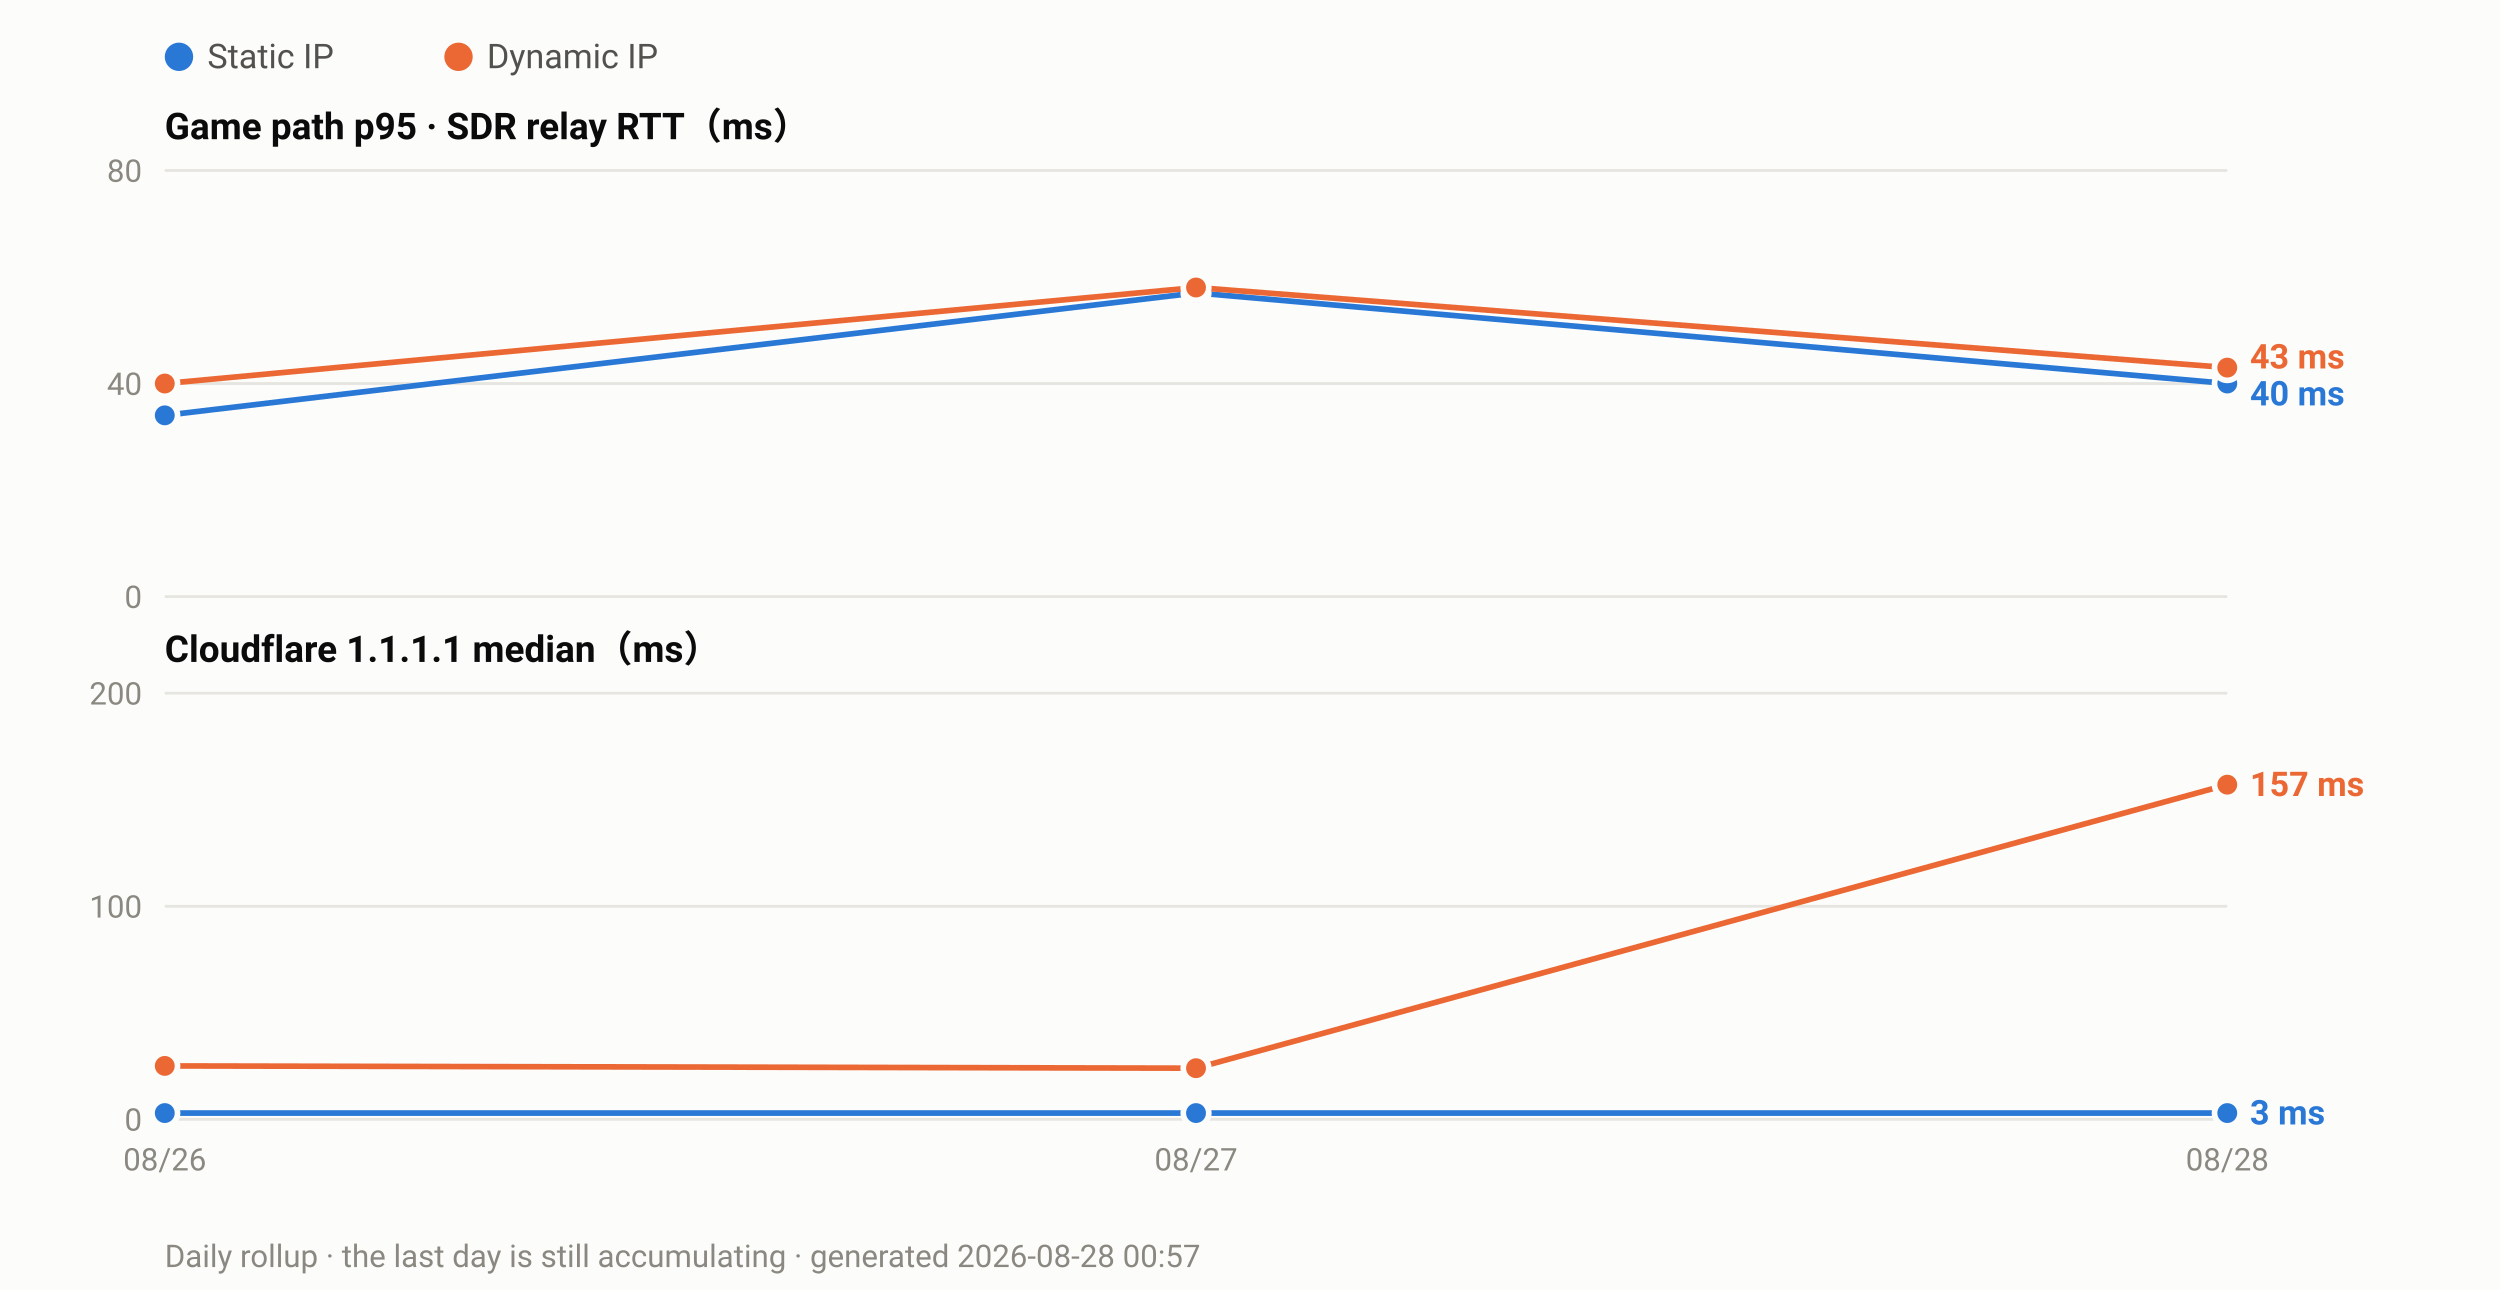
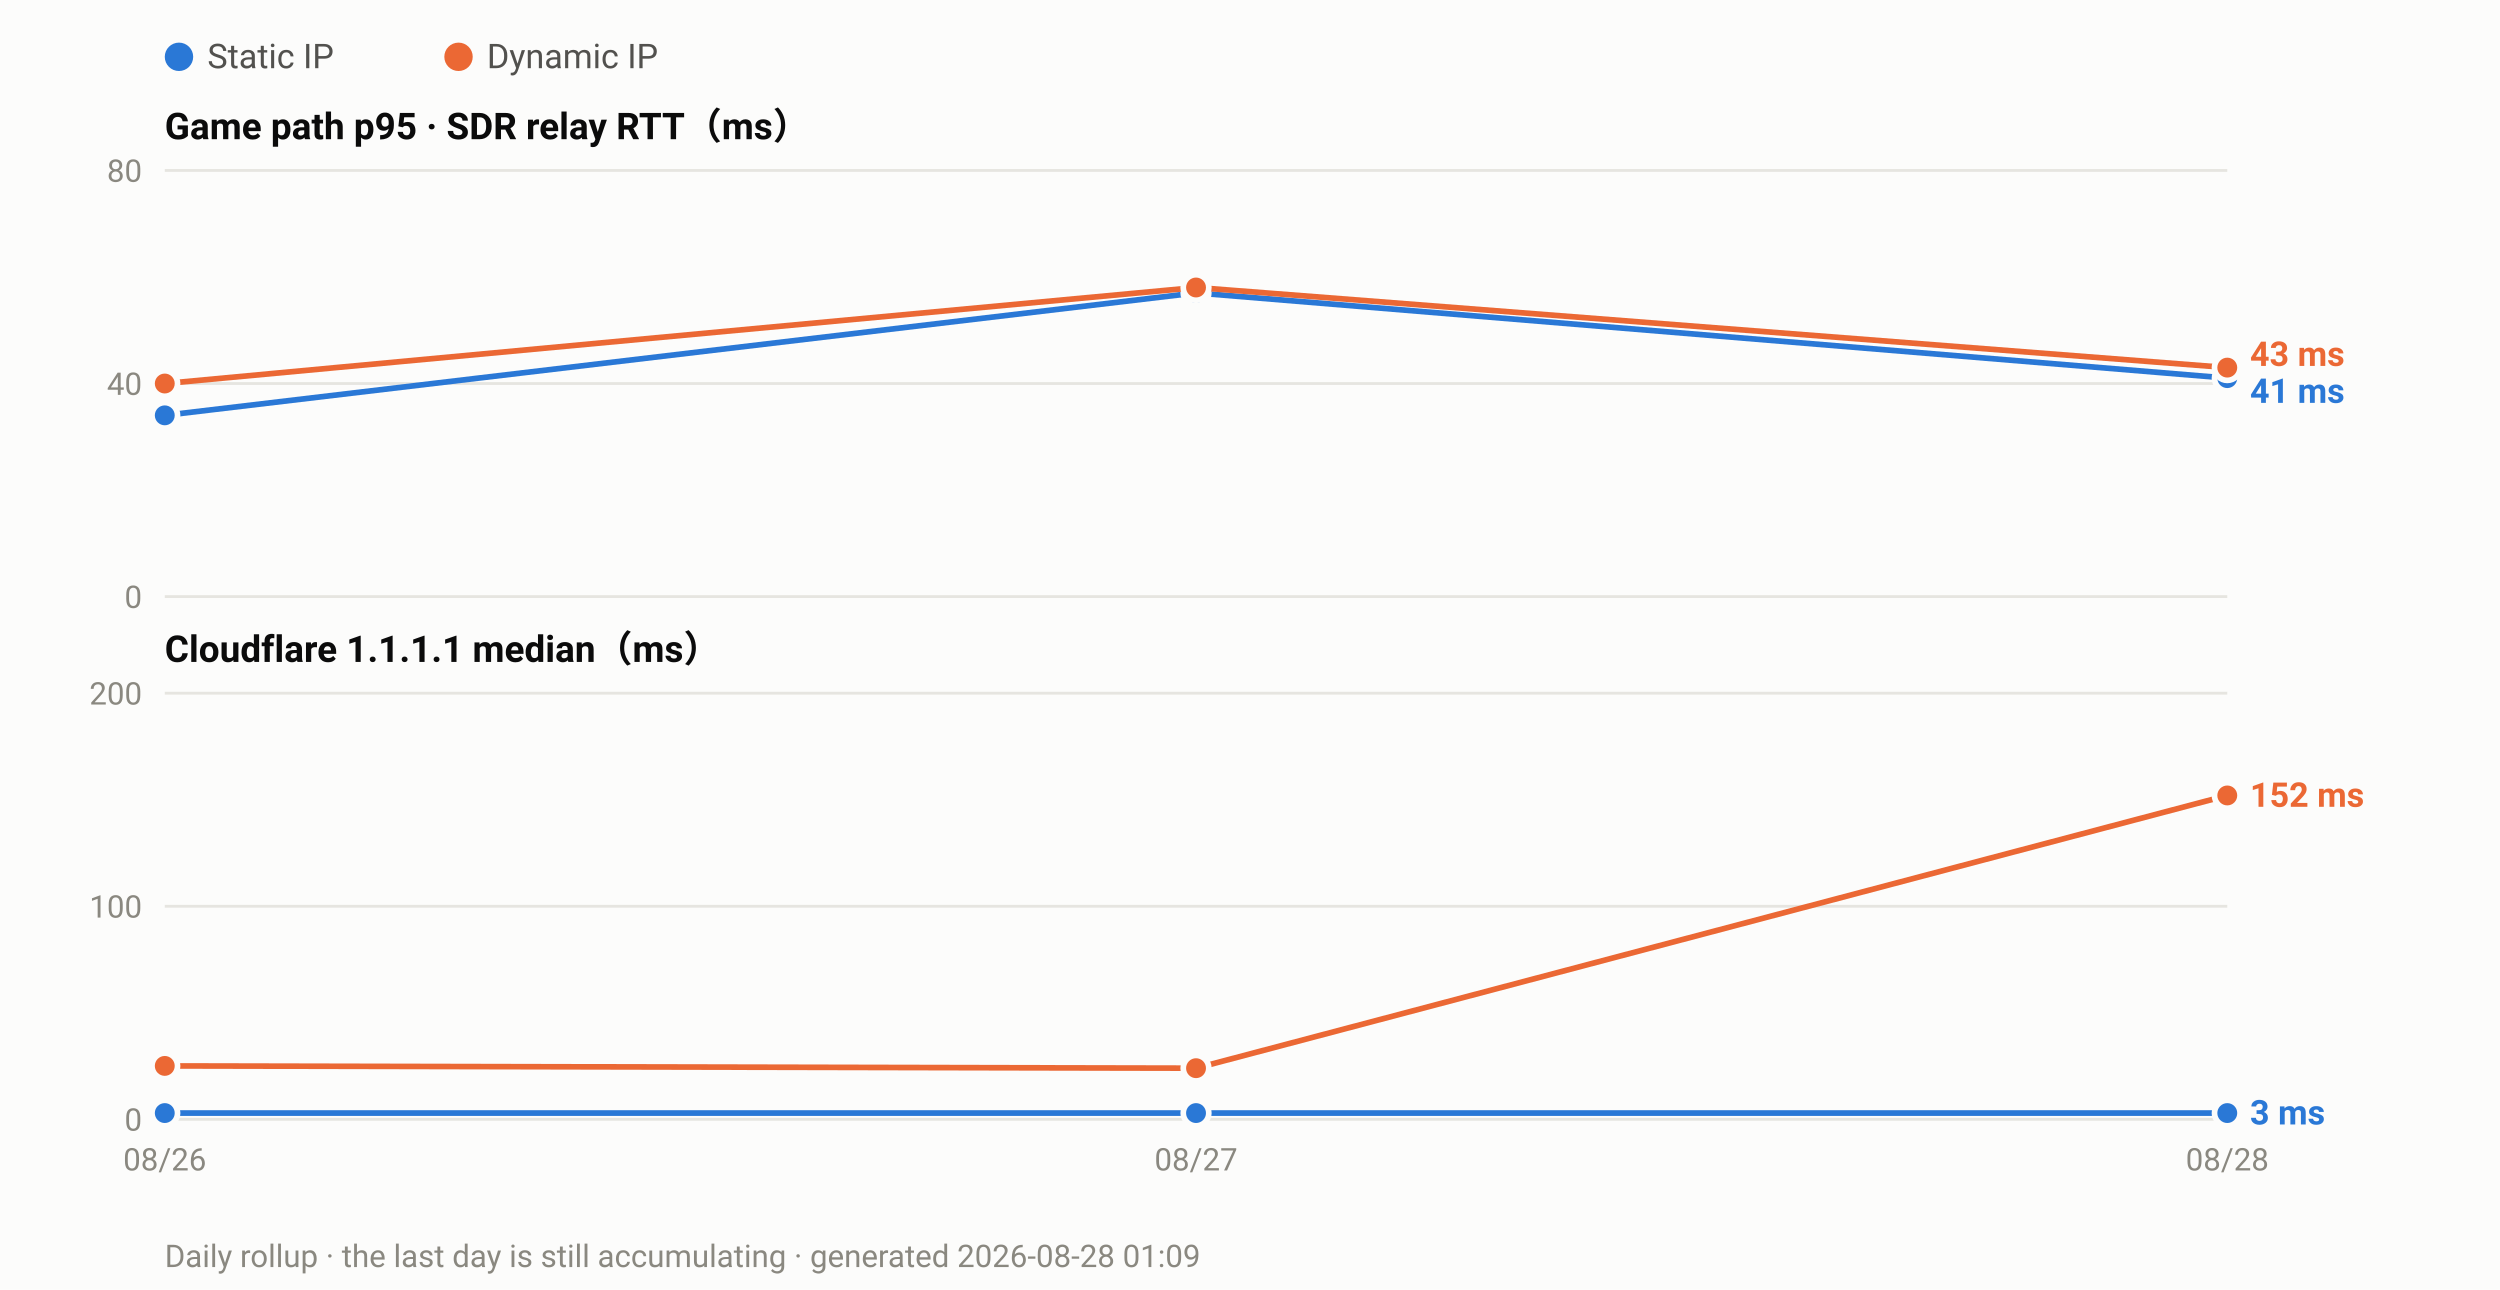
<svg xmlns="http://www.w3.org/2000/svg" width="880" height="454" viewBox="0 0 880 454" font-family="ui-sans-serif,-apple-system,Segoe UI,Roboto,Helvetica,Arial,sans-serif">
  <rect width="880" height="454" fill="#fcfcfb" />
  <circle cx="63.0" cy="20" r="5" fill="#2a78d6" />
  <text x="73.0" y="24" font-size="12" fill="#52514e">Static IP</text>
  <circle cx="161.4" cy="20" r="5" fill="#eb6834" />
  <text x="171.4" y="24" font-size="12" fill="#52514e">Dynamic IP</text>
  <text x="58" y="49.0" font-size="13" font-weight="600" fill="#0b0b0b">Game path p95 · SDR relay RTT（ms）</text>
  <line x1="58" y1="210.0" x2="784.0" y2="210.0" stroke="#e6e5e0" stroke-width="1" />
  <text x="50" y="214.0" font-size="11" text-anchor="end" fill="#8a8880">0</text>
  <line x1="58" y1="135.0" x2="784.0" y2="135.0" stroke="#e6e5e0" stroke-width="1" />
  <text x="50" y="139.0" font-size="11" text-anchor="end" fill="#8a8880">40</text>
  <line x1="58" y1="60.0" x2="784.0" y2="60.0" stroke="#e6e5e0" stroke-width="1" />
  <text x="50" y="64.0" font-size="11" text-anchor="end" fill="#8a8880">80</text>
-   <polyline fill="none" stroke="#2a78d6" stroke-width="2" stroke-linejoin="round" points="58.0,146.2 421.0,103.1 784.0,135.0" />
+   <polyline fill="none" stroke="#2a78d6" stroke-width="2" stroke-linejoin="round" points="58.0,146.2 421.0,103.1 784.0,133.1" />
  <circle cx="58.0" cy="146.2" r="4.5" fill="#2a78d6" stroke="#fcfcfb" stroke-width="2" />
  <circle cx="421.0" cy="103.1" r="4.5" fill="#2a78d6" stroke="#fcfcfb" stroke-width="2" />
-   <circle cx="784.0" cy="135.0" r="4.5" fill="#2a78d6" stroke="#fcfcfb" stroke-width="2" />
+   <circle cx="784.0" cy="133.1" r="4.5" fill="#2a78d6" stroke="#fcfcfb" stroke-width="2" />
  <polyline fill="none" stroke="#eb6834" stroke-width="2" stroke-linejoin="round" points="58.0,135.0 421.0,101.2 784.0,129.4" />
  <circle cx="58.0" cy="135.0" r="4.5" fill="#eb6834" stroke="#fcfcfb" stroke-width="2" />
  <circle cx="421.0" cy="101.2" r="4.5" fill="#eb6834" stroke="#fcfcfb" stroke-width="2" />
  <circle cx="784.0" cy="129.4" r="4.5" fill="#eb6834" stroke="#fcfcfb" stroke-width="2" />
-   <text x="792.0" y="129.7" font-size="12" font-weight="600" fill="#eb6834">43 ms</text>
-   <text x="792.0" y="142.7" font-size="12" font-weight="600" fill="#2a78d6">40 ms</text>
+   <text x="792.0" y="128.8" font-size="12" font-weight="600" fill="#eb6834">43 ms</text>
+   <text x="792.0" y="141.8" font-size="12" font-weight="600" fill="#2a78d6">41 ms</text>
  <text x="58" y="233.0" font-size="13" font-weight="600" fill="#0b0b0b">Cloudflare 1.1.1.1 median（ms）</text>
  <line x1="58" y1="394.0" x2="784.0" y2="394.0" stroke="#e6e5e0" stroke-width="1" />
  <text x="50" y="398.0" font-size="11" text-anchor="end" fill="#8a8880">0</text>
  <line x1="58" y1="319.0" x2="784.0" y2="319.0" stroke="#e6e5e0" stroke-width="1" />
  <text x="50" y="323.0" font-size="11" text-anchor="end" fill="#8a8880">100</text>
  <line x1="58" y1="244.0" x2="784.0" y2="244.0" stroke="#e6e5e0" stroke-width="1" />
  <text x="50" y="248.0" font-size="11" text-anchor="end" fill="#8a8880">200</text>
  <polyline fill="none" stroke="#2a78d6" stroke-width="2" stroke-linejoin="round" points="58.0,391.8 421.0,391.8 784.0,391.8" />
  <circle cx="58.0" cy="391.8" r="4.5" fill="#2a78d6" stroke="#fcfcfb" stroke-width="2" />
  <circle cx="421.0" cy="391.8" r="4.5" fill="#2a78d6" stroke="#fcfcfb" stroke-width="2" />
  <circle cx="784.0" cy="391.8" r="4.5" fill="#2a78d6" stroke="#fcfcfb" stroke-width="2" />
-   <polyline fill="none" stroke="#eb6834" stroke-width="2" stroke-linejoin="round" points="58.0,375.2 421.0,376.0 784.0,276.2" />
+   <polyline fill="none" stroke="#eb6834" stroke-width="2" stroke-linejoin="round" points="58.0,375.2 421.0,376.0 784.0,280.0" />
  <circle cx="58.0" cy="375.2" r="4.5" fill="#eb6834" stroke="#fcfcfb" stroke-width="2" />
  <circle cx="421.0" cy="376.0" r="4.5" fill="#eb6834" stroke="#fcfcfb" stroke-width="2" />
-   <circle cx="784.0" cy="276.2" r="4.5" fill="#eb6834" stroke="#fcfcfb" stroke-width="2" />
-   <text x="792.0" y="280.2" font-size="12" font-weight="600" fill="#eb6834">157 ms</text>
+   <circle cx="784.0" cy="280.0" r="4.5" fill="#eb6834" stroke="#fcfcfb" stroke-width="2" />
+   <text x="792.0" y="284.0" font-size="12" font-weight="600" fill="#eb6834">152 ms</text>
  <text x="792.0" y="395.8" font-size="12" font-weight="600" fill="#2a78d6">3 ms</text>
  <text x="58.0" y="412.0" font-size="11" text-anchor="middle" fill="#8a8880">08/26</text>
  <text x="421.0" y="412.0" font-size="11" text-anchor="middle" fill="#8a8880">08/27</text>
  <text x="784.0" y="412.0" font-size="11" text-anchor="middle" fill="#8a8880">08/28</text>
-   <text x="58" y="446" font-size="11" fill="#8a8880">Daily rollup · the last day is still accumulating · generated 2026-08-28 00:57</text>
+   <text x="58" y="446" font-size="11" fill="#8a8880">Daily rollup · the last day is still accumulating · generated 2026-08-28 01:09</text>
</svg>
